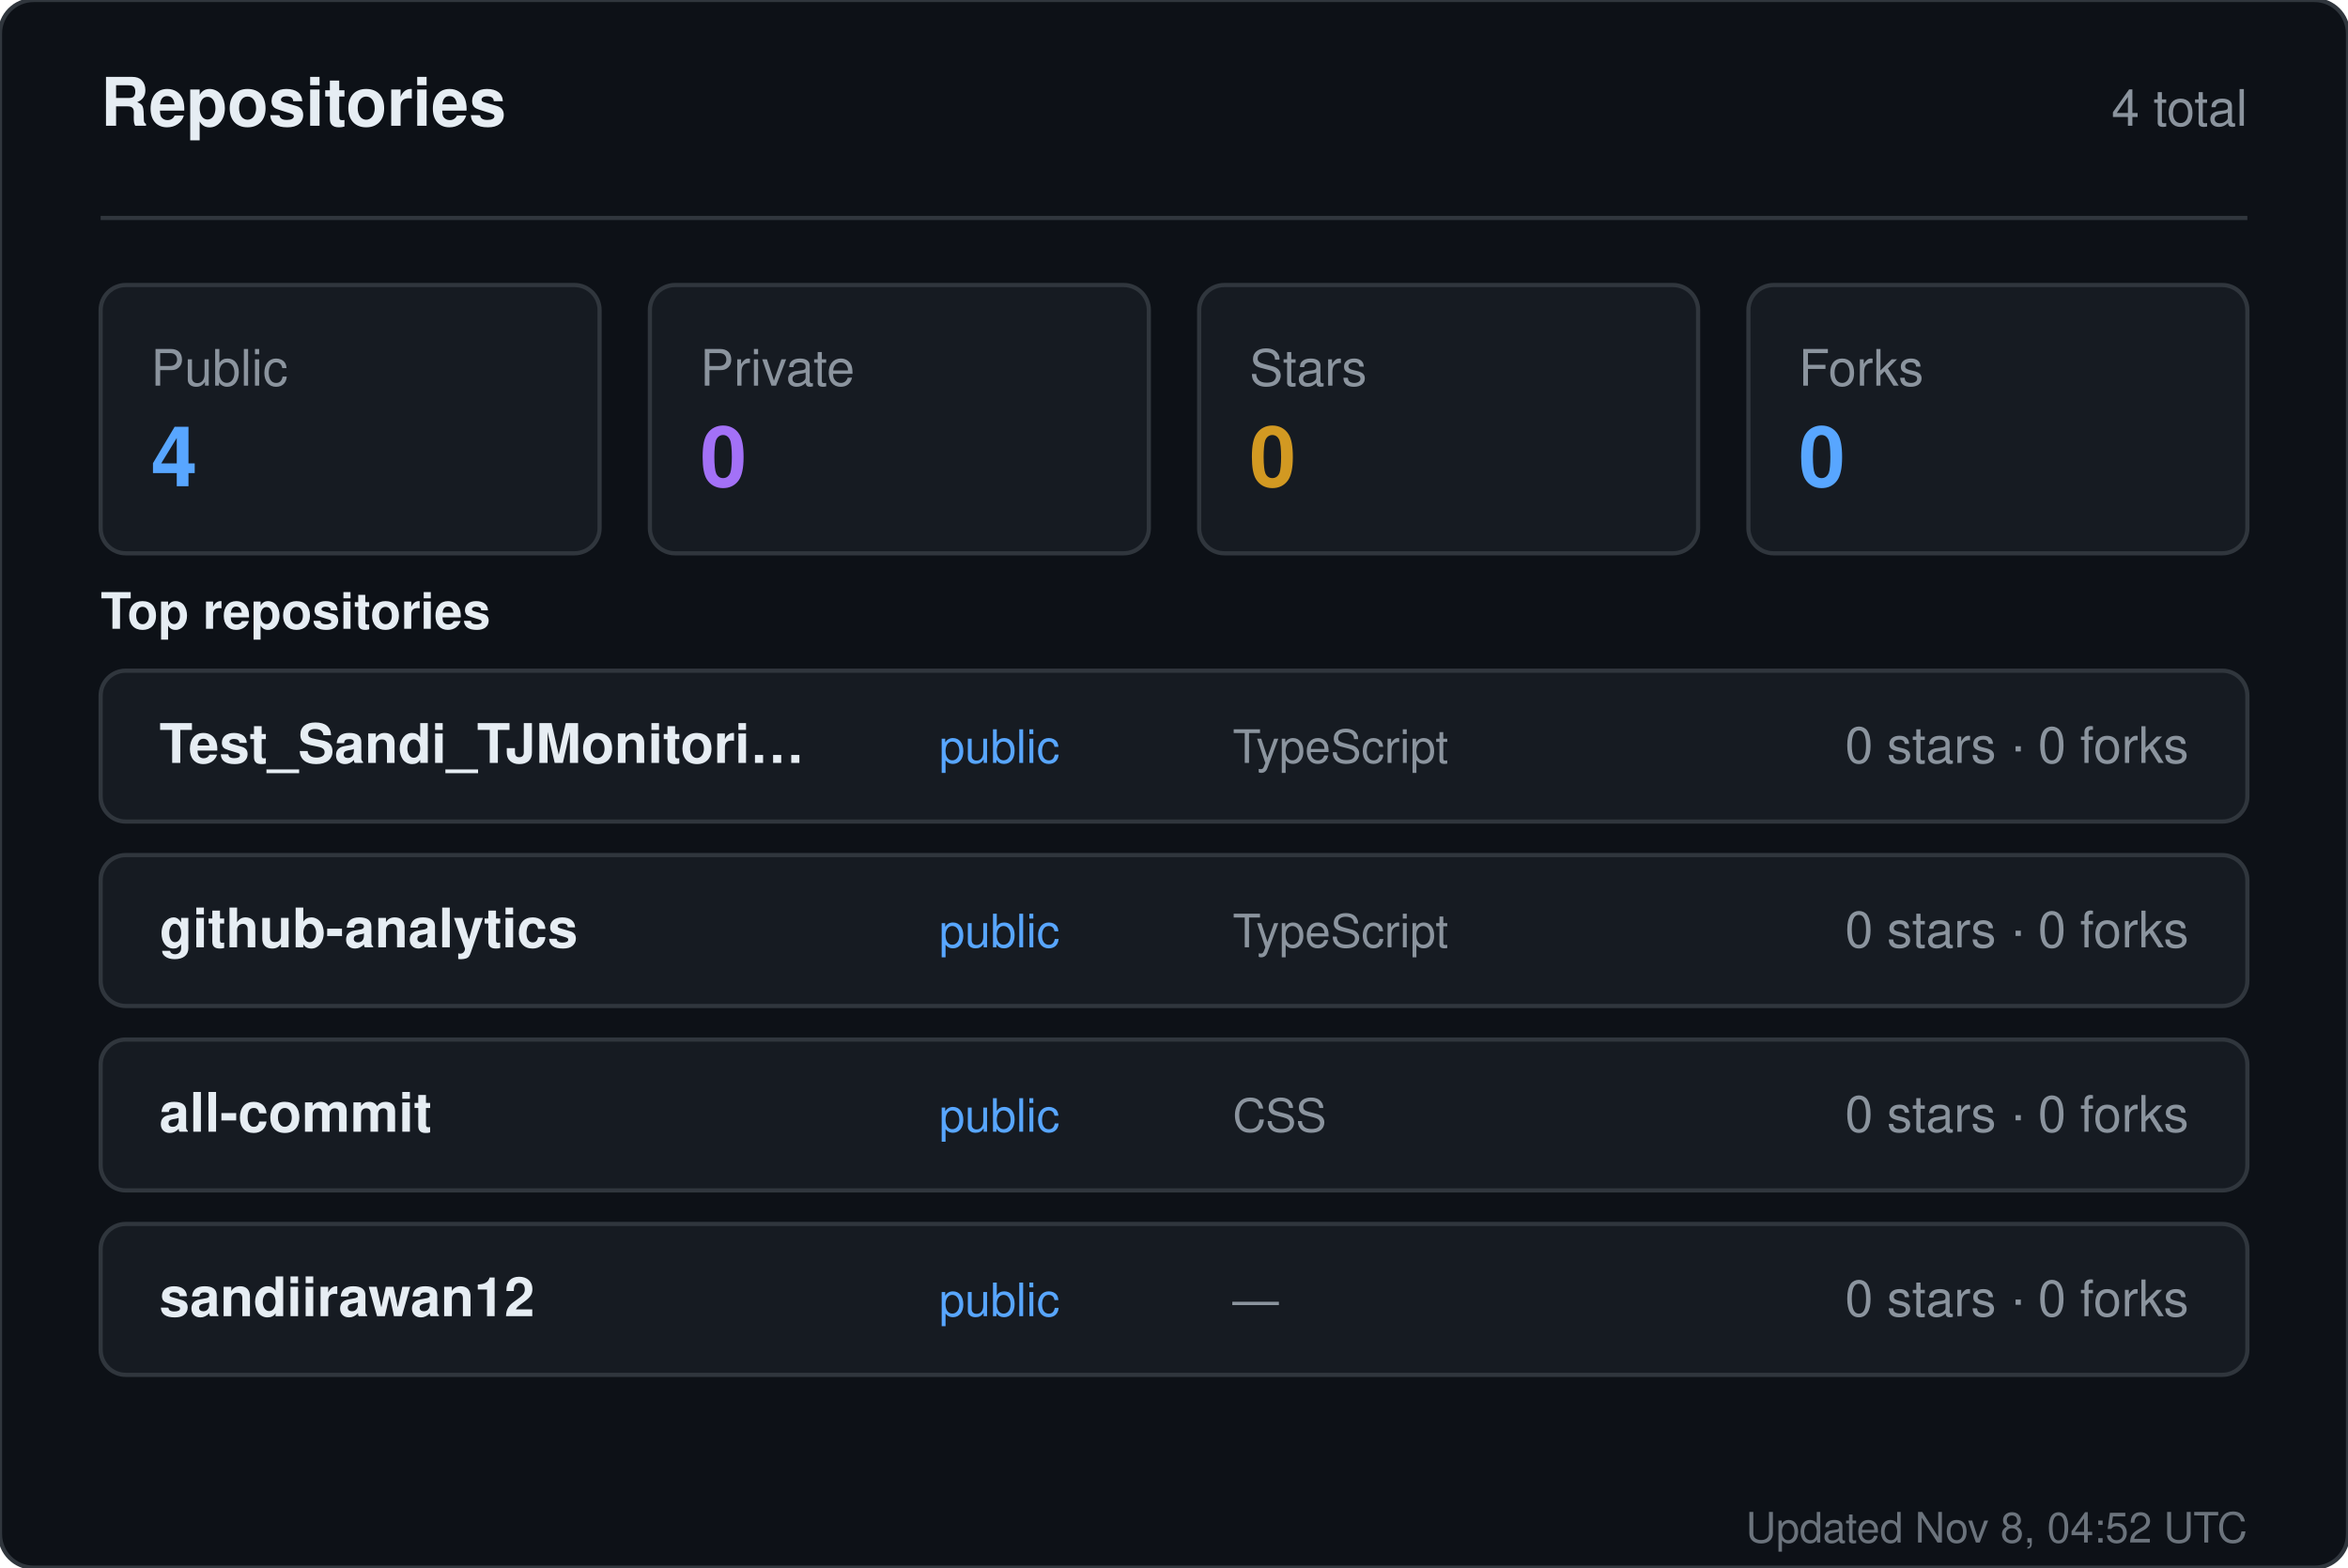
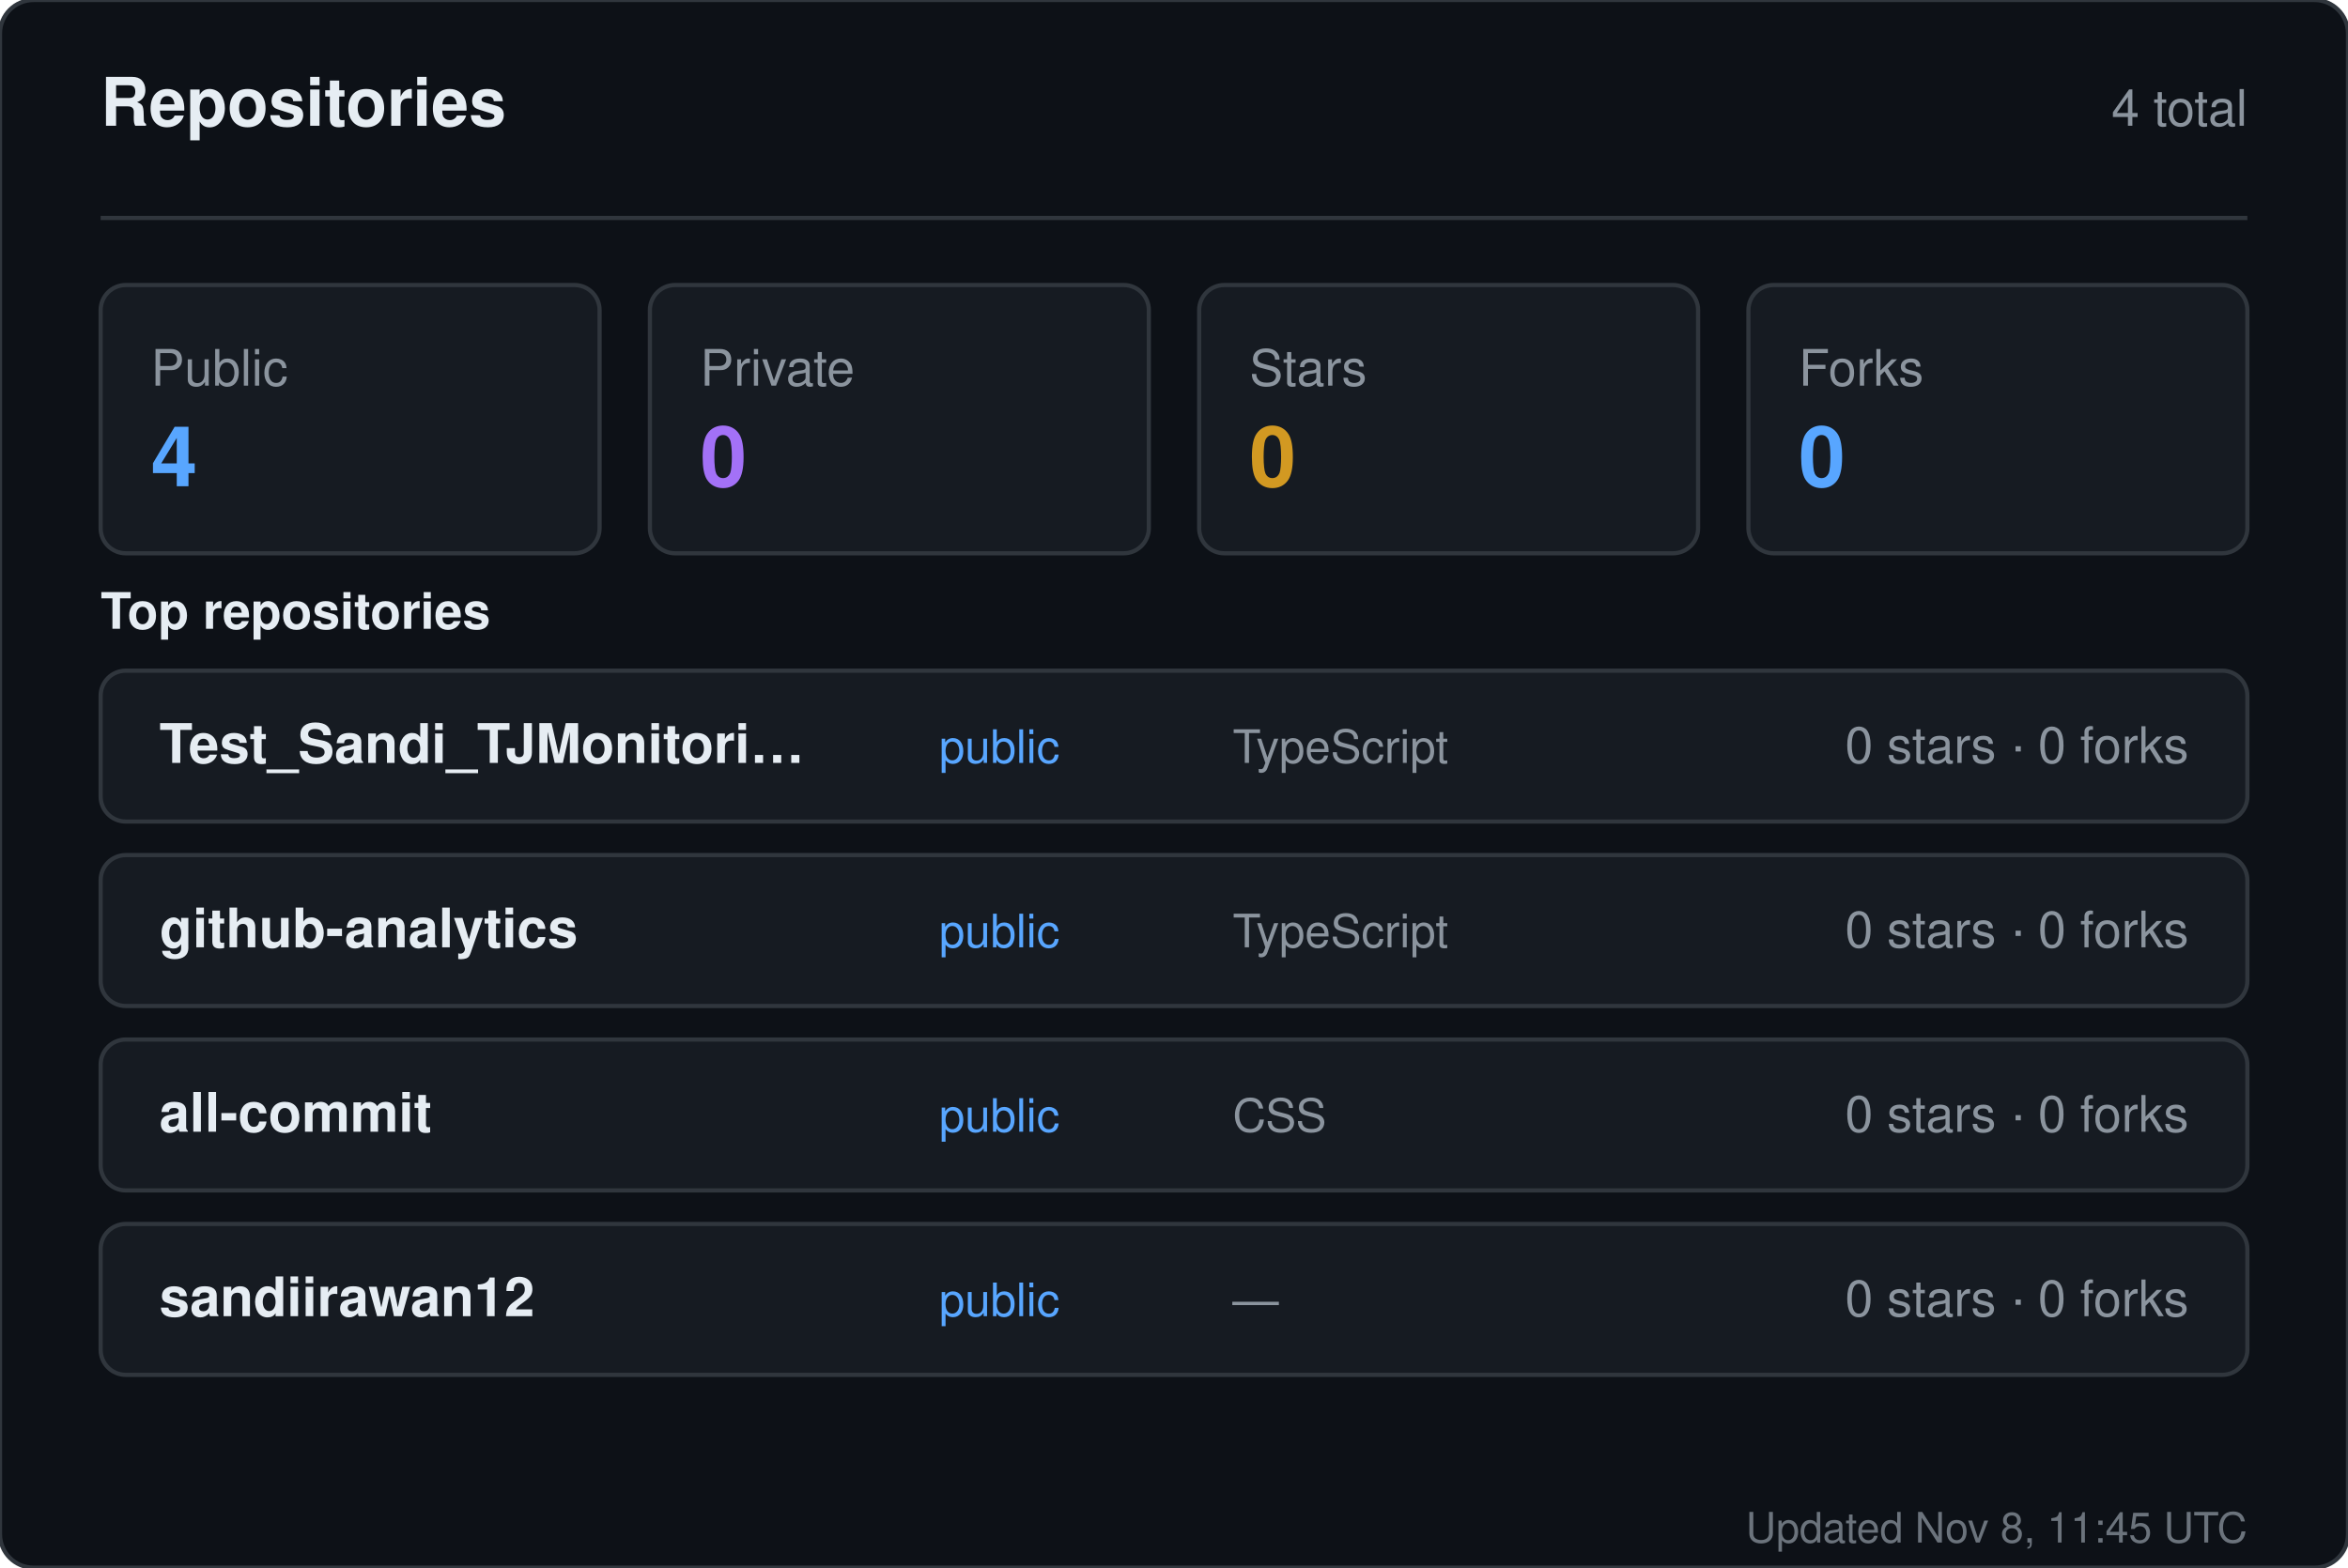
<svg xmlns="http://www.w3.org/2000/svg" width="560" height="374" viewBox="0 0 560 374" role="img" aria-label="Repositories for sandiirawan12">
  <rect width="560" height="374" rx="8" fill="#0d1117" stroke="#30363d" />
  <g font-family="-apple-system, BlinkMacSystemFont, Segoe UI, Helvetica, Arial, sans-serif">
    <text x="24" y="30" fill="#e6edf3" font-size="16" font-weight="700">Repositories</text>
    <text x="536" y="30" fill="#8b949e" font-size="12" text-anchor="end">4 total</text>
    <line x1="24" y1="52" x2="536" y2="52" stroke="#30363d" />
    <rect x="24" y="68" width="119" height="64" rx="6" fill="#161b22" stroke="#30363d" />
    <text x="36" y="92" fill="#8b949e" font-size="12">Public</text>
    <text x="36" y="116" fill="#58a6ff" font-size="20" font-weight="700">4</text>
    <rect x="155" y="68" width="119" height="64" rx="6" fill="#161b22" stroke="#30363d" />
    <text x="167" y="92" fill="#8b949e" font-size="12">Private</text>
    <text x="167" y="116" fill="#a371f7" font-size="20" font-weight="700">0</text>
    <rect x="286" y="68" width="119" height="64" rx="6" fill="#161b22" stroke="#30363d" />
    <text x="298" y="92" fill="#8b949e" font-size="12">Stars</text>
    <text x="298" y="116" fill="#d29922" font-size="20" font-weight="700">0</text>
    <rect x="417" y="68" width="119" height="64" rx="6" fill="#161b22" stroke="#30363d" />
    <text x="429" y="92" fill="#8b949e" font-size="12">Forks</text>
    <text x="429" y="116" fill="#58a6ff" font-size="20" font-weight="700">0</text>
    <text x="24" y="150" fill="#e6edf3" font-size="12" font-weight="600">Top repositories</text>
    <rect x="24" y="160" width="512" height="36" rx="6" fill="#161b22" stroke="#30363d" />
    <text x="38" y="182" fill="#e6edf3" font-size="13" font-weight="600">Test_Sandi_TJMonitori…</text>
    <text x="224" y="182" fill="#58a6ff" font-size="11">public</text>
    <text x="294" y="182" fill="#8b949e" font-size="11">TypeScript</text>
    <text x="522" y="182" fill="#8b949e" font-size="12" text-anchor="end">0 stars · 0 forks</text>
    <rect x="24" y="204" width="512" height="36" rx="6" fill="#161b22" stroke="#30363d" />
    <text x="38" y="226" fill="#e6edf3" font-size="13" font-weight="600">github-analytics</text>
    <text x="224" y="226" fill="#58a6ff" font-size="11">public</text>
    <text x="294" y="226" fill="#8b949e" font-size="11">TypeScript</text>
    <text x="522" y="226" fill="#8b949e" font-size="12" text-anchor="end">0 stars · 0 forks</text>
    <rect x="24" y="248" width="512" height="36" rx="6" fill="#161b22" stroke="#30363d" />
    <text x="38" y="270" fill="#e6edf3" font-size="13" font-weight="600">all-commit</text>
    <text x="224" y="270" fill="#58a6ff" font-size="11">public</text>
    <text x="294" y="270" fill="#8b949e" font-size="11">CSS</text>
    <text x="522" y="270" fill="#8b949e" font-size="12" text-anchor="end">0 stars · 0 forks</text>
    <rect x="24" y="292" width="512" height="36" rx="6" fill="#161b22" stroke="#30363d" />
    <text x="38" y="314" fill="#e6edf3" font-size="13" font-weight="600">sandiirawan12</text>
    <text x="224" y="314" fill="#58a6ff" font-size="11">public</text>
    <text x="294" y="314" fill="#8b949e" font-size="11">—</text>
    <text x="522" y="314" fill="#8b949e" font-size="12" text-anchor="end">0 stars · 0 forks</text>
-     <text x="536" y="368" fill="#8b949e" font-size="10" text-anchor="end" opacity="0.75">Updated Nov 8, 04:52 UTC</text>
+     <text x="536" y="368" fill="#8b949e" font-size="10" text-anchor="end" opacity="0.75">Updated Nov 8, 11:45 UTC</text>
  </g>
</svg>
